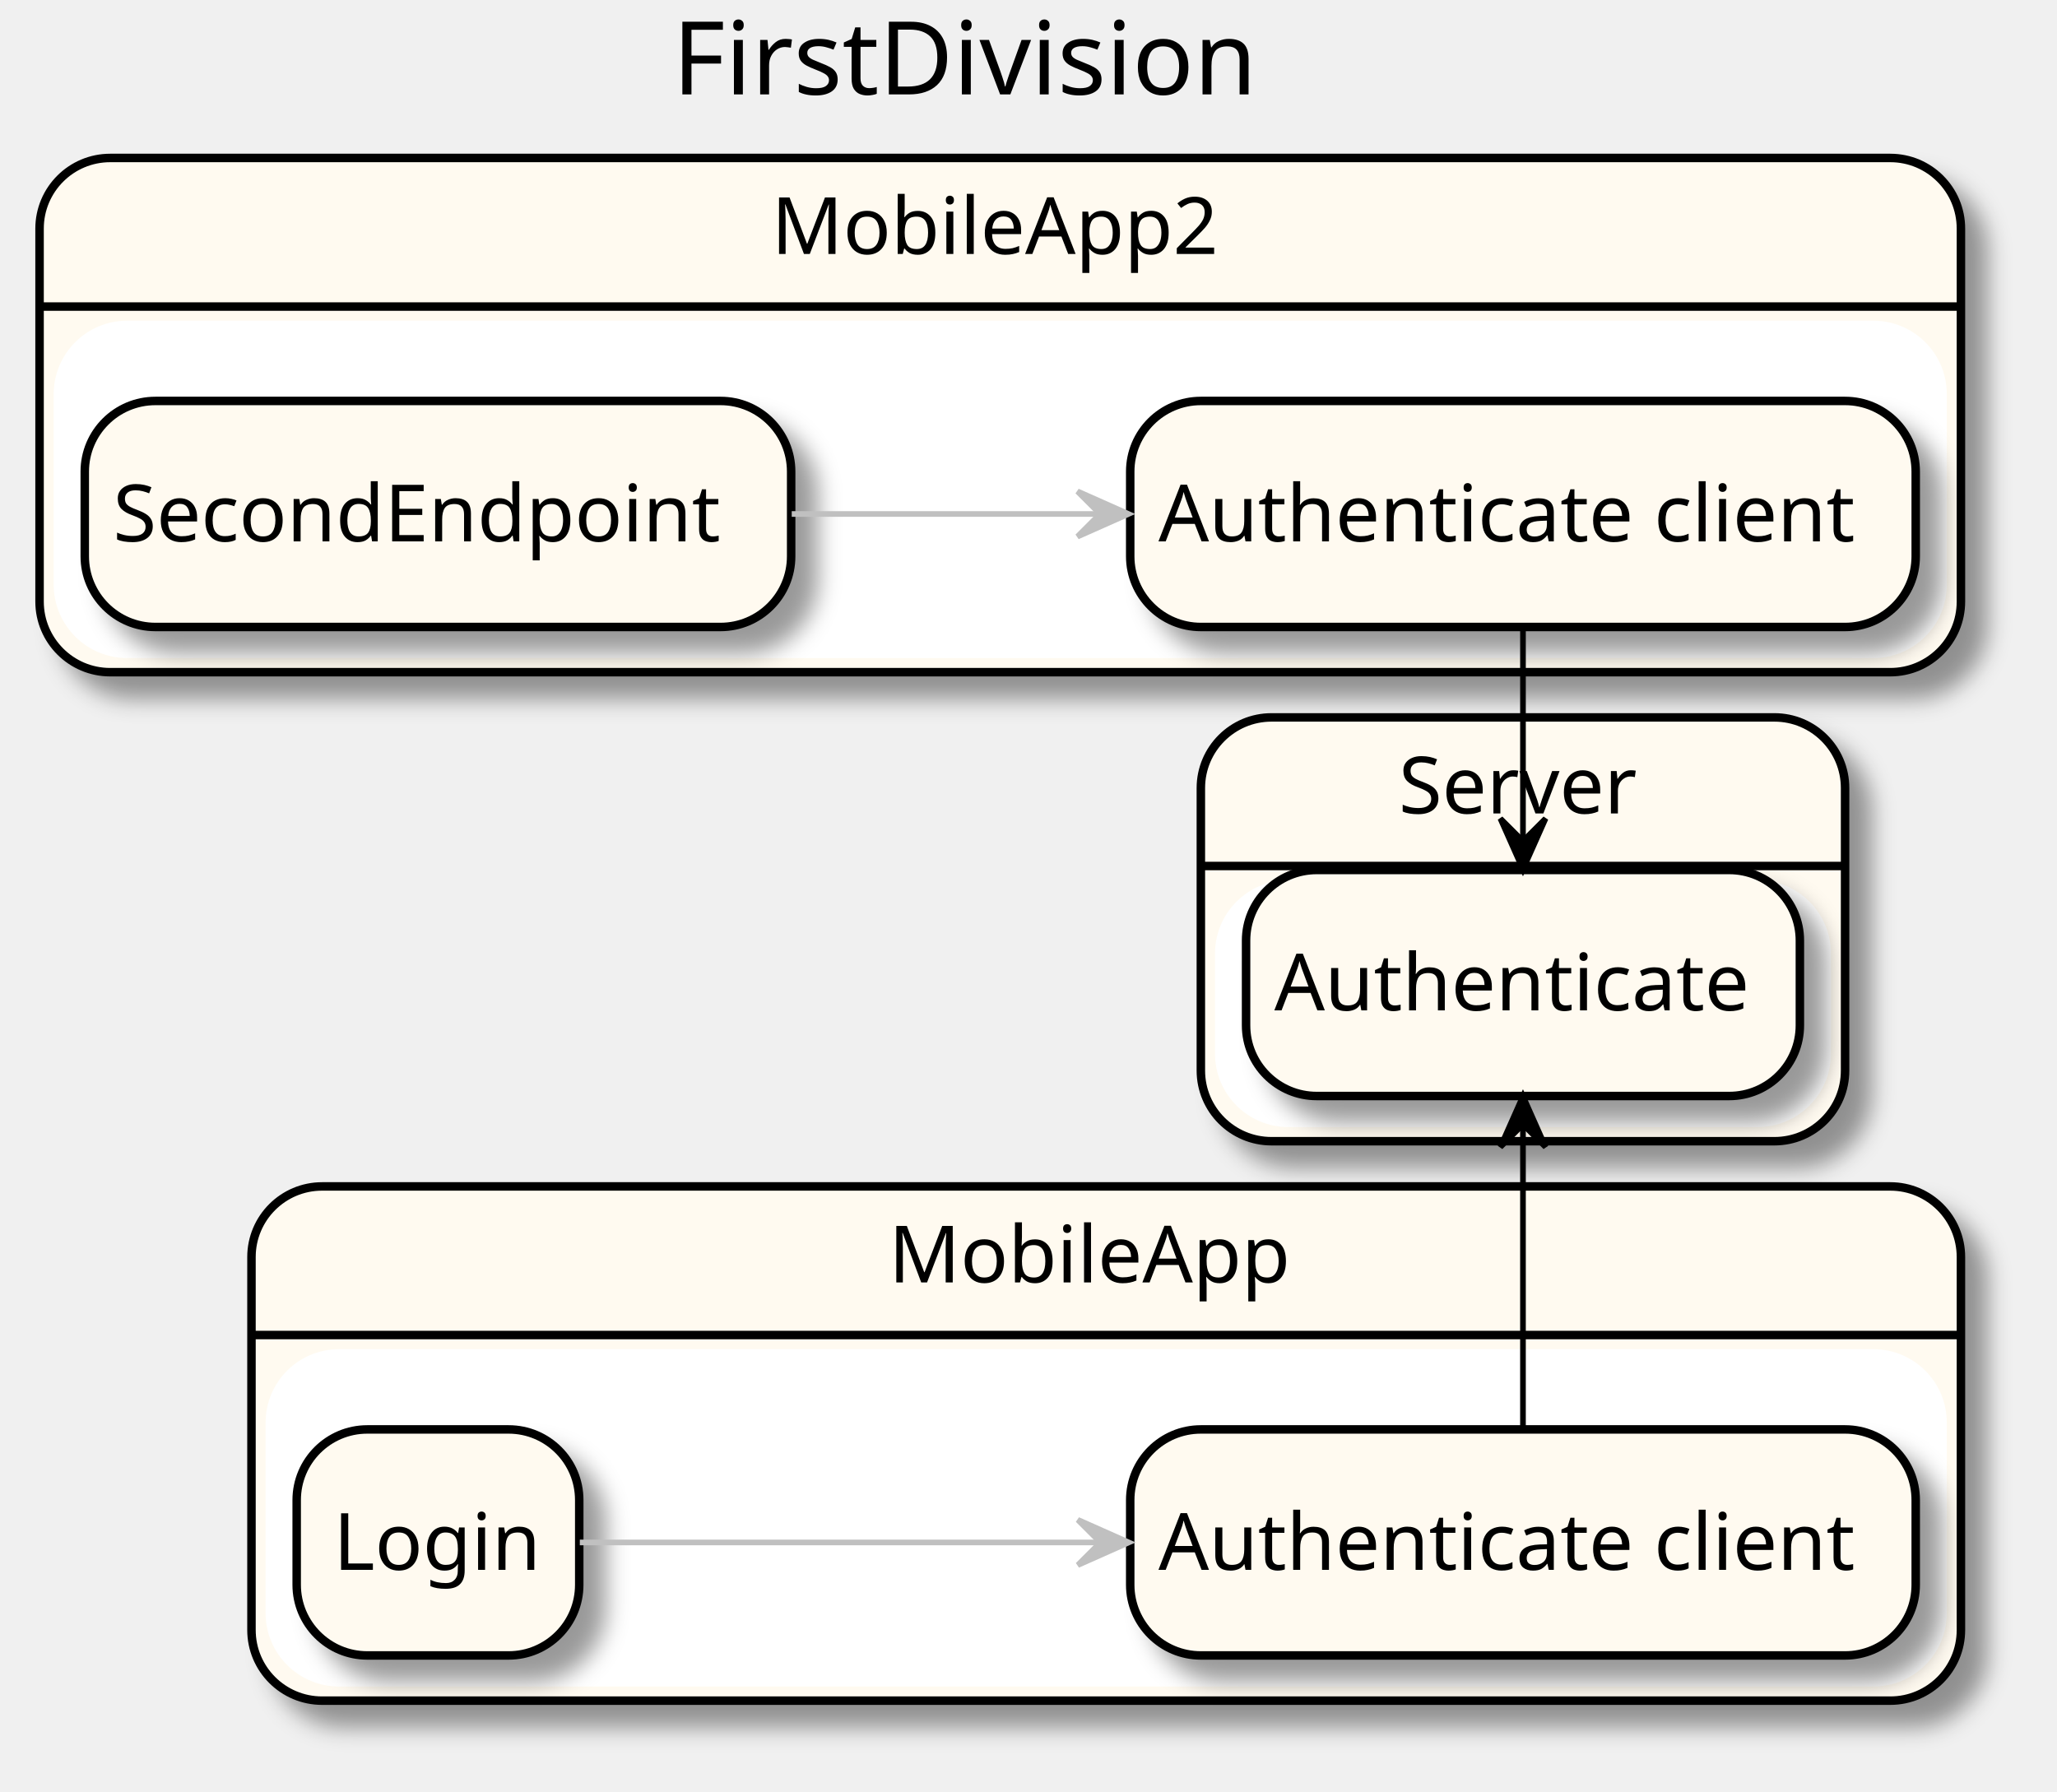
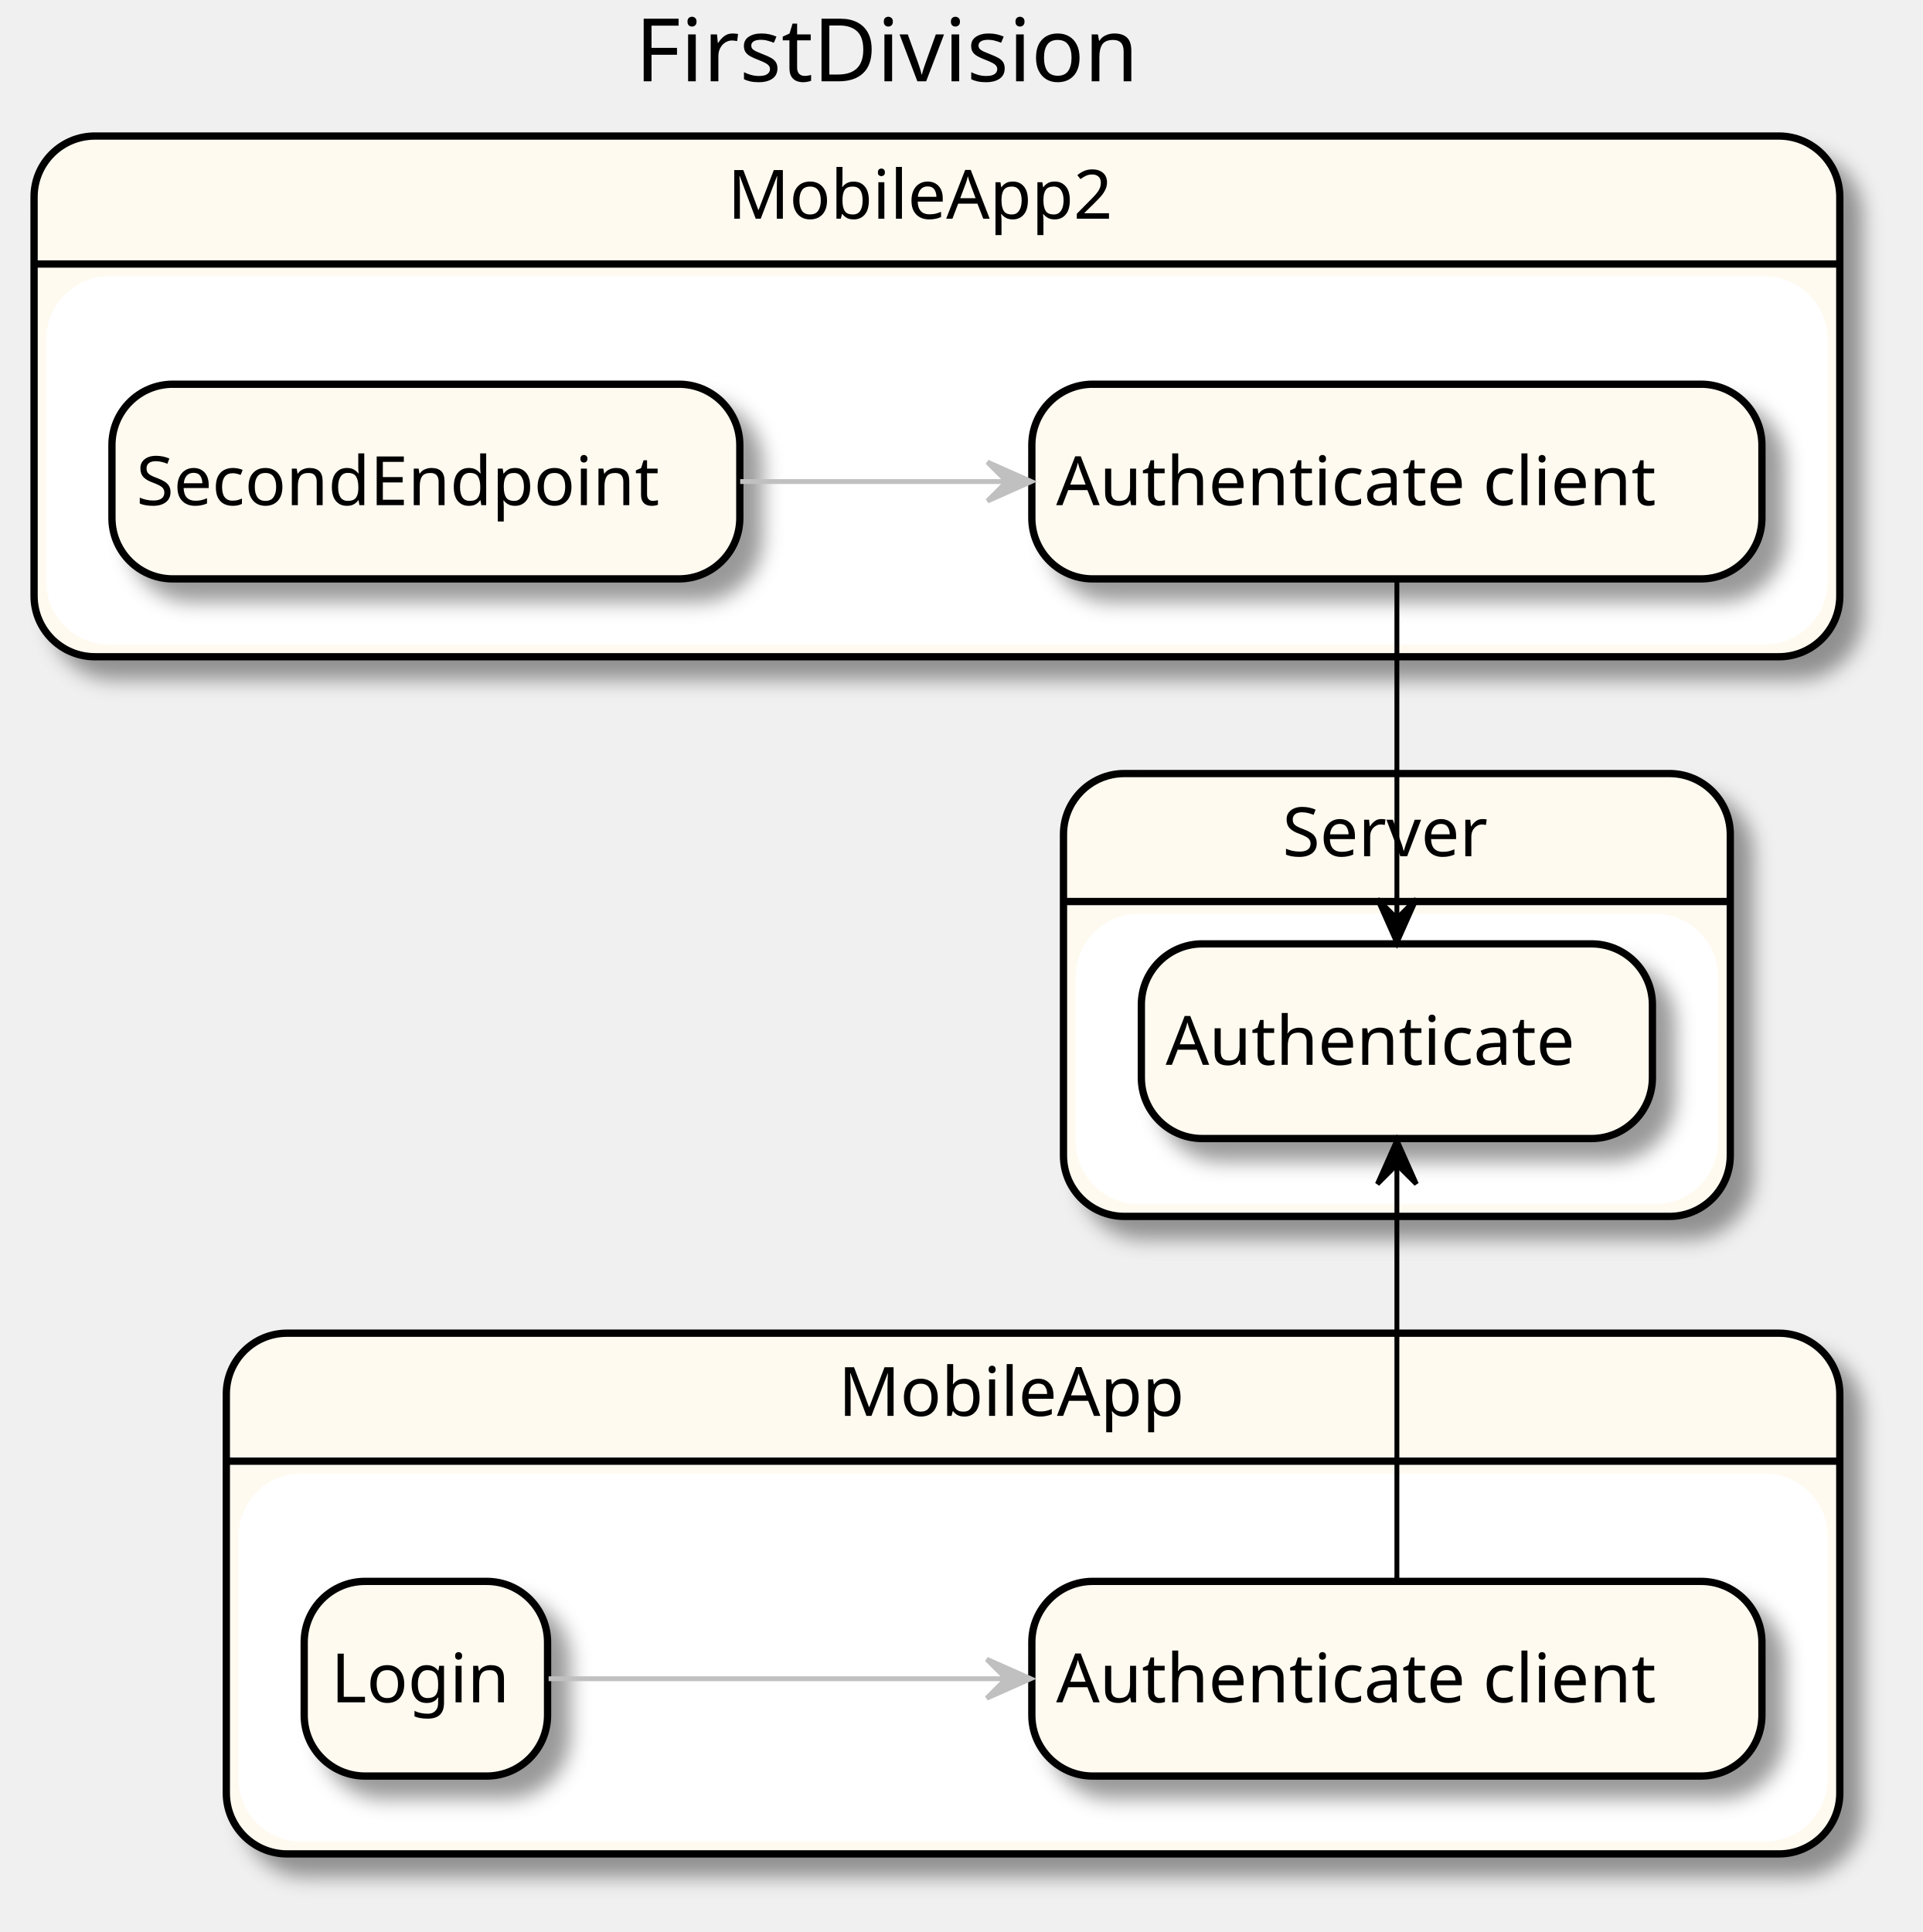
- <svg xmlns="http://www.w3.org/2000/svg" contentScriptType="application/ecmascript" contentStyleType="text/css" height="317px" preserveAspectRatio="none" style="width:364px;height:317px;" version="1.1" viewBox="0 0 364 317" width="364px" zoomAndPan="magnify">
+ <svg xmlns="http://www.w3.org/2000/svg" contentScriptType="application/ecmascript" contentStyleType="text/css" height="397px" preserveAspectRatio="none" style="width:395px;height:397px;" version="1.1" viewBox="0 0 395 397" width="395px" zoomAndPan="magnify">
  <defs>
    <filter height="300%" id="f1r19et0ckgh4h" width="300%" x="-1" y="-1">
      <feGaussianBlur result="blurOut" stdDeviation="2.0" />
      <feColorMatrix in="blurOut" result="blurOut2" type="matrix" values="0 0 0 0 0 0 0 0 0 0 0 0 0 0 0 0 0 0 .4 0" />
      <feOffset dx="4.0" dy="4.0" in="blurOut2" result="blurOut3" />
      <feBlend in="SourceGraphic" in2="blurOut3" mode="normal" />
    </filter>
  </defs>
  <g>
-     <text fill="#000000" font-family="sans-serif" font-size="18" lengthAdjust="spacingAndGlyphs" textLength="108" x="119" y="16.708">FirstDivision</text>
-     <rect fill="#FFFAF0" filter="url(#f1r19et0ckgh4h)" height="91" rx="12.5" ry="12.5" style="stroke: #000000; stroke-width: 1.5;" width="302.5" x="44.5" y="209.953" />
-     <rect fill="#FFFFFF" height="58.703" rx="12.5" ry="12.5" style="stroke: #FFFFFF; stroke-width: 1.0;" width="296.5" x="47.5" y="239.25" />
-     <line style="stroke: #000000; stroke-width: 1.5;" x1="44.5" x2="347" y1="236.25" y2="236.25" />
-     <text fill="#000000" font-family="sans-serif" font-size="14" lengthAdjust="spacingAndGlyphs" textLength="72" x="157.25" y="226.948">MobileApp</text>
-     <rect fill="#FFFAF0" filter="url(#f1r19et0ckgh4h)" height="91" rx="12.5" ry="12.5" style="stroke: #000000; stroke-width: 1.5;" width="340" x="7" y="27.953" />
-     <rect fill="#FFFFFF" height="58.703" rx="12.5" ry="12.5" style="stroke: #FFFFFF; stroke-width: 1.0;" width="334" x="10" y="57.25" />
-     <line style="stroke: #000000; stroke-width: 1.5;" x1="7" x2="347" y1="54.25" y2="54.25" />
-     <text fill="#000000" font-family="sans-serif" font-size="14" lengthAdjust="spacingAndGlyphs" textLength="81" x="136.5" y="44.948">MobileApp2</text>
-     <rect fill="#FFFAF0" filter="url(#f1r19et0ckgh4h)" height="75" rx="12.5" ry="12.5" style="stroke: #000000; stroke-width: 1.5;" width="114" x="212.5" y="126.953" />
-     <rect fill="#FFFFFF" height="42.703" rx="12.5" ry="12.5" style="stroke: #FFFFFF; stroke-width: 1.0;" width="108" x="215.5" y="156.25" />
-     <line style="stroke: #000000; stroke-width: 1.5;" x1="212.5" x2="326.5" y1="153.25" y2="153.25" />
-     <text fill="#000000" font-family="sans-serif" font-size="14" lengthAdjust="spacingAndGlyphs" textLength="44" x="247.5" y="143.948">Server</text>
-     <rect fill="#FFFAF0" filter="url(#f1r19et0ckgh4h)" height="40" rx="12.5" ry="12.5" style="stroke: #000000; stroke-width: 1.5;" width="139" x="200" y="252.953" />
-     <text fill="#000000" font-family="sans-serif" font-size="14" lengthAdjust="spacingAndGlyphs" textLength="129" x="205" y="277.8">Authenticate client</text>
-     <rect fill="#FFFAF0" filter="url(#f1r19et0ckgh4h)" height="40" rx="12.5" ry="12.5" style="stroke: #000000; stroke-width: 1.5;" width="50" x="52.5" y="252.953" />
-     <text fill="#000000" font-family="sans-serif" font-size="14" lengthAdjust="spacingAndGlyphs" textLength="37" x="59" y="277.8">Login</text>
-     <rect fill="#FFFAF0" filter="url(#f1r19et0ckgh4h)" height="40" rx="12.5" ry="12.5" style="stroke: #000000; stroke-width: 1.5;" width="139" x="200" y="70.953" />
-     <text fill="#000000" font-family="sans-serif" font-size="14" lengthAdjust="spacingAndGlyphs" textLength="129" x="205" y="95.8">Authenticate client</text>
-     <rect fill="#FFFAF0" filter="url(#f1r19et0ckgh4h)" height="40" rx="12.5" ry="12.5" style="stroke: #000000; stroke-width: 1.5;" width="125" x="15" y="70.953" />
-     <text fill="#000000" font-family="sans-serif" font-size="14" lengthAdjust="spacingAndGlyphs" textLength="115" x="20" y="95.8">SecondEndpoint</text>
-     <rect fill="#FFFAF0" filter="url(#f1r19et0ckgh4h)" height="40" rx="12.5" ry="12.5" style="stroke: #000000; stroke-width: 1.5;" width="98" x="220.5" y="153.953" />
-     <text fill="#000000" font-family="sans-serif" font-size="14" lengthAdjust="spacingAndGlyphs" textLength="88" x="225.5" y="178.8">Authenticate</text>
-     <path d="M102.601,272.953 C125.95,272.953 161.943,272.953 194.535,272.953 " fill="none" id="_1-&gt;_0" style="stroke: #C0C0C0; stroke-width: 1.0;" />
-     <polygon fill="#C0C0C0" points="199.734,272.953,190.734,268.953,194.734,272.953,190.734,276.953,199.734,272.953" style="stroke: #C0C0C0; stroke-width: 1.0;" />
-     <path d="M269.5,252.844 C269.5,234.91 269.5,216.976 269.5,199.042 " fill="none" id="_0-&gt;_4" style="stroke: #000000; stroke-width: 1.0;" />
-     <polygon fill="#000000" points="269.5,193.984,265.5,202.984,269.5,198.984,273.5,202.984,269.5,193.984" style="stroke: #000000; stroke-width: 1.0;" />
-     <path d="M140.102,90.953 C157.507,90.953 176.585,90.953 194.617,90.953 " fill="none" id="_3-&gt;_2" style="stroke: #C0C0C0; stroke-width: 1.0;" />
-     <polygon fill="#C0C0C0" points="199.673,90.953,190.673,86.953,194.673,90.953,190.673,94.953,199.673,90.953" style="stroke: #C0C0C0; stroke-width: 1.0;" />
-     <path d="M269.5,111.1 C269.5,123.681 269.5,136.261 269.5,148.842 " fill="none" id="_2-&gt;_4" style="stroke: #000000; stroke-width: 1.0;" />
-     <polygon fill="#000000" points="269.5,153.851,273.5,144.851,269.5,148.851,265.5,144.851,269.5,153.851" style="stroke: #000000; stroke-width: 1.0;" />
+     <text fill="#000000" font-family="sans-serif" font-size="18" lengthAdjust="spacingAndGlyphs" textLength="116" x="130.5" y="16.708">FirstDivision</text>
+     <rect fill="#FFFAF0" filter="url(#f1r19et0ckgh4h)" height="107" rx="12.5" ry="12.5" style="stroke: #000000; stroke-width: 1.5;" width="331.5" x="46.5" y="273.953" />
+     <rect fill="#FFFFFF" height="74.703" rx="12.5" ry="12.5" style="stroke: #FFFFFF; stroke-width: 1.0;" width="325.5" x="49.5" y="303.25" />
+     <line style="stroke: #000000; stroke-width: 1.5;" x1="46.5" x2="378" y1="300.25" y2="300.25" />
+     <text fill="#000000" font-family="sans-serif" font-size="14" lengthAdjust="spacingAndGlyphs" textLength="78" x="172.25" y="290.948">MobileApp</text>
+     <rect fill="#FFFAF0" filter="url(#f1r19et0ckgh4h)" height="107" rx="12.5" ry="12.5" style="stroke: #000000; stroke-width: 1.5;" width="371" x="7" y="27.953" />
+     <rect fill="#FFFFFF" height="74.703" rx="12.5" ry="12.5" style="stroke: #FFFFFF; stroke-width: 1.0;" width="365" x="10" y="57.25" />
+     <line style="stroke: #000000; stroke-width: 1.5;" x1="7" x2="378" y1="54.25" y2="54.25" />
+     <text fill="#000000" font-family="sans-serif" font-size="14" lengthAdjust="spacingAndGlyphs" textLength="86" x="149.5" y="44.948">MobileApp2</text>
+     <rect fill="#FFFAF0" filter="url(#f1r19et0ckgh4h)" height="91" rx="12.5" ry="12.5" style="stroke: #000000; stroke-width: 1.5;" width="137" x="218.5" y="158.953" />
+     <rect fill="#FFFFFF" height="58.703" rx="12.5" ry="12.5" style="stroke: #FFFFFF; stroke-width: 1.0;" width="131" x="221.5" y="188.25" />
+     <line style="stroke: #000000; stroke-width: 1.5;" x1="218.5" x2="355.5" y1="185.25" y2="185.25" />
+     <text fill="#000000" font-family="sans-serif" font-size="14" lengthAdjust="spacingAndGlyphs" textLength="47" x="263.5" y="175.948">Server</text>
+     <rect fill="#FFFAF0" filter="url(#f1r19et0ckgh4h)" height="40" rx="12.5" ry="12.5" style="stroke: #000000; stroke-width: 1.5;" width="150" x="212" y="324.953" />
+     <text fill="#000000" font-family="sans-serif" font-size="14" lengthAdjust="spacingAndGlyphs" textLength="140" x="217" y="349.8">Authenticate client</text>
+     <rect fill="#FFFAF0" filter="url(#f1r19et0ckgh4h)" height="40" rx="12.5" ry="12.5" style="stroke: #000000; stroke-width: 1.5;" width="50" x="62.5" y="324.953" />
+     <text fill="#000000" font-family="sans-serif" font-size="14" lengthAdjust="spacingAndGlyphs" textLength="39" x="68" y="349.8">Login</text>
+     <rect fill="#FFFAF0" filter="url(#f1r19et0ckgh4h)" height="40" rx="12.5" ry="12.5" style="stroke: #000000; stroke-width: 1.5;" width="150" x="212" y="78.953" />
+     <text fill="#000000" font-family="sans-serif" font-size="14" lengthAdjust="spacingAndGlyphs" textLength="140" x="217" y="103.8">Authenticate client</text>
+     <rect fill="#FFFAF0" filter="url(#f1r19et0ckgh4h)" height="40" rx="12.5" ry="12.5" style="stroke: #000000; stroke-width: 1.5;" width="129" x="23" y="78.953" />
+     <text fill="#000000" font-family="sans-serif" font-size="14" lengthAdjust="spacingAndGlyphs" textLength="119" x="28" y="103.8">SecondEndpoint</text>
+     <rect fill="#FFFAF0" filter="url(#f1r19et0ckgh4h)" height="40" rx="12.5" ry="12.5" style="stroke: #000000; stroke-width: 1.5;" width="105" x="234.5" y="193.953" />
+     <text fill="#000000" font-family="sans-serif" font-size="14" lengthAdjust="spacingAndGlyphs" textLength="95" x="239.5" y="218.8">Authenticate</text>
+     <path d="M112.717,344.953 C136.085,344.953 172.766,344.953 206.373,344.953 " fill="none" id="_1-&gt;_0" style="stroke: #C0C0C0; stroke-width: 1.0;" />
+     <polygon fill="#C0C0C0" points="211.738,344.953,202.738,340.953,206.738,344.953,202.738,348.953,211.738,344.953" style="stroke: #C0C0C0; stroke-width: 1.0;" />
+     <path d="M287,324.74 C287,296.358 287,267.975 287,239.592 " fill="none" id="_0-&gt;_4" style="stroke: #000000; stroke-width: 1.0;" />
+     <polygon fill="#000000" points="287,234.293,283,243.293,287,239.293,291,243.293,287,234.293" style="stroke: #000000; stroke-width: 1.0;" />
+     <path d="M152.077,98.953 C169.497,98.953 188.596,98.953 206.776,98.953 " fill="none" id="_3-&gt;_2" style="stroke: #C0C0C0; stroke-width: 1.0;" />
+     <polygon fill="#C0C0C0" points="211.877,98.953,202.877,94.953,206.877,98.953,202.877,102.953,211.877,98.953" style="stroke: #C0C0C0; stroke-width: 1.0;" />
+     <path d="M287,119.317 C287,142.38 287,165.443 287,188.505 " fill="none" id="_2-&gt;_4" style="stroke: #000000; stroke-width: 1.0;" />
+     <polygon fill="#000000" points="287,193.738,291,184.738,287,188.738,283,184.738,287,193.738" style="stroke: #000000; stroke-width: 1.0;" />
  </g>
</svg>
